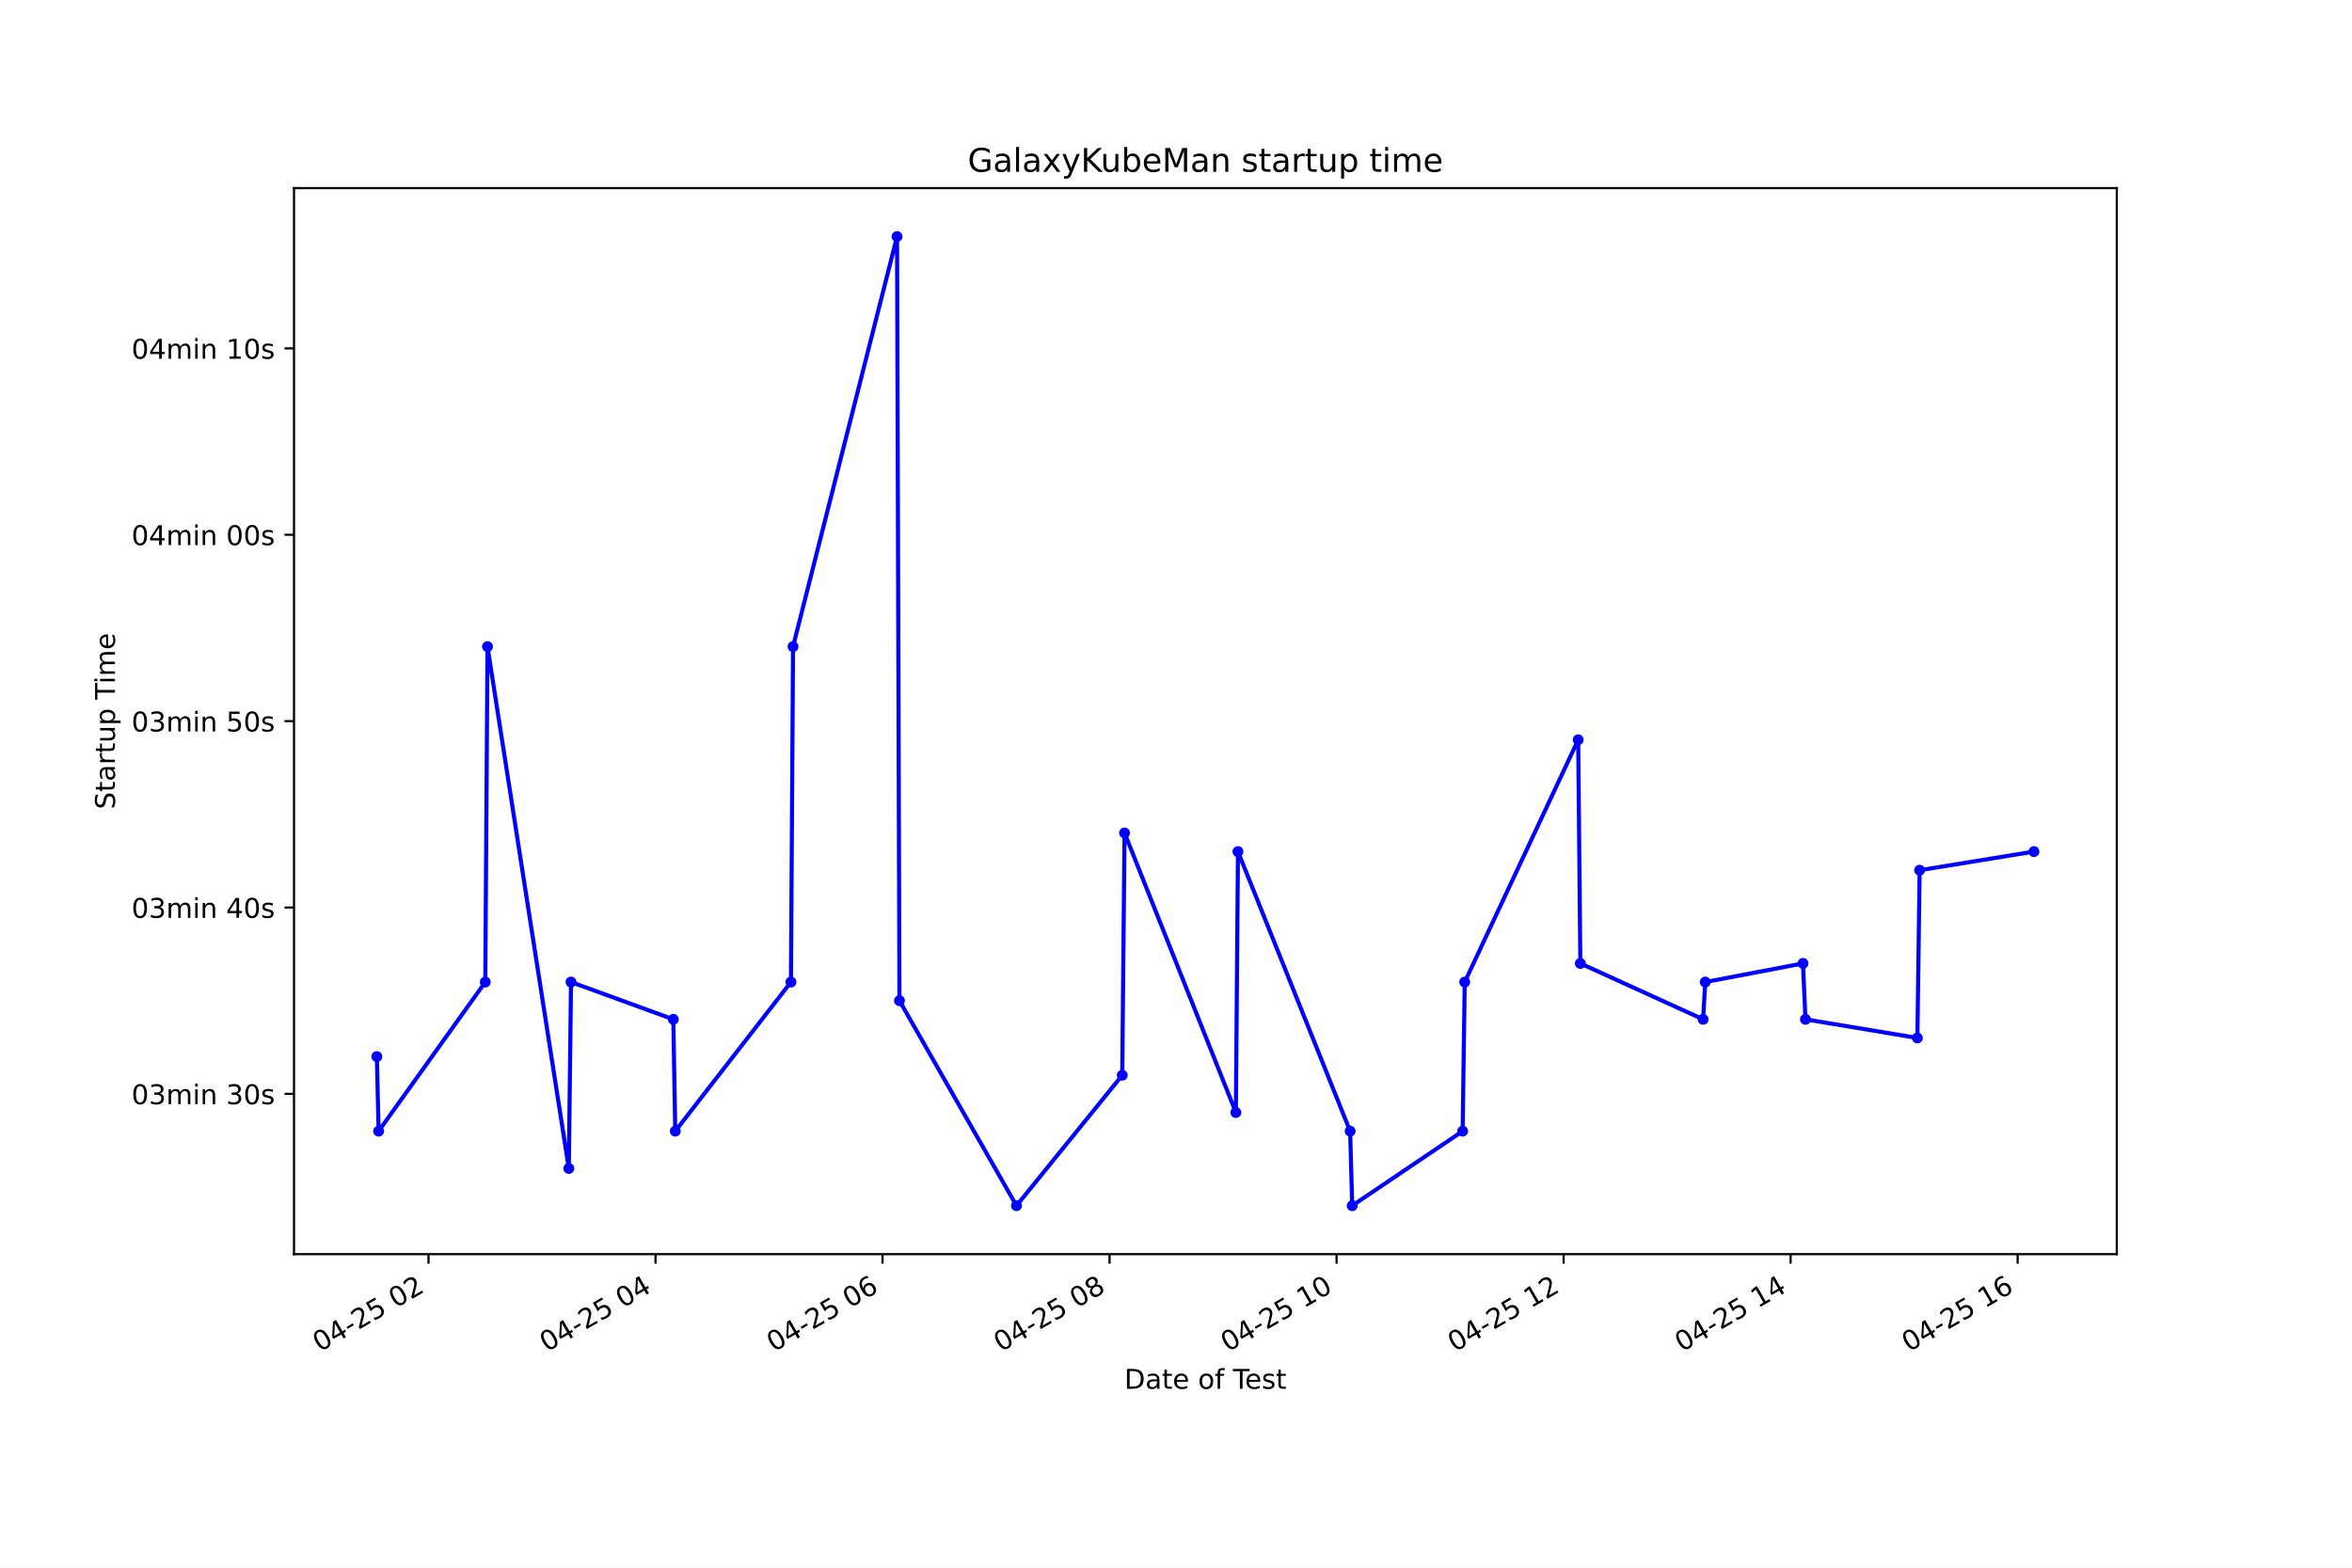
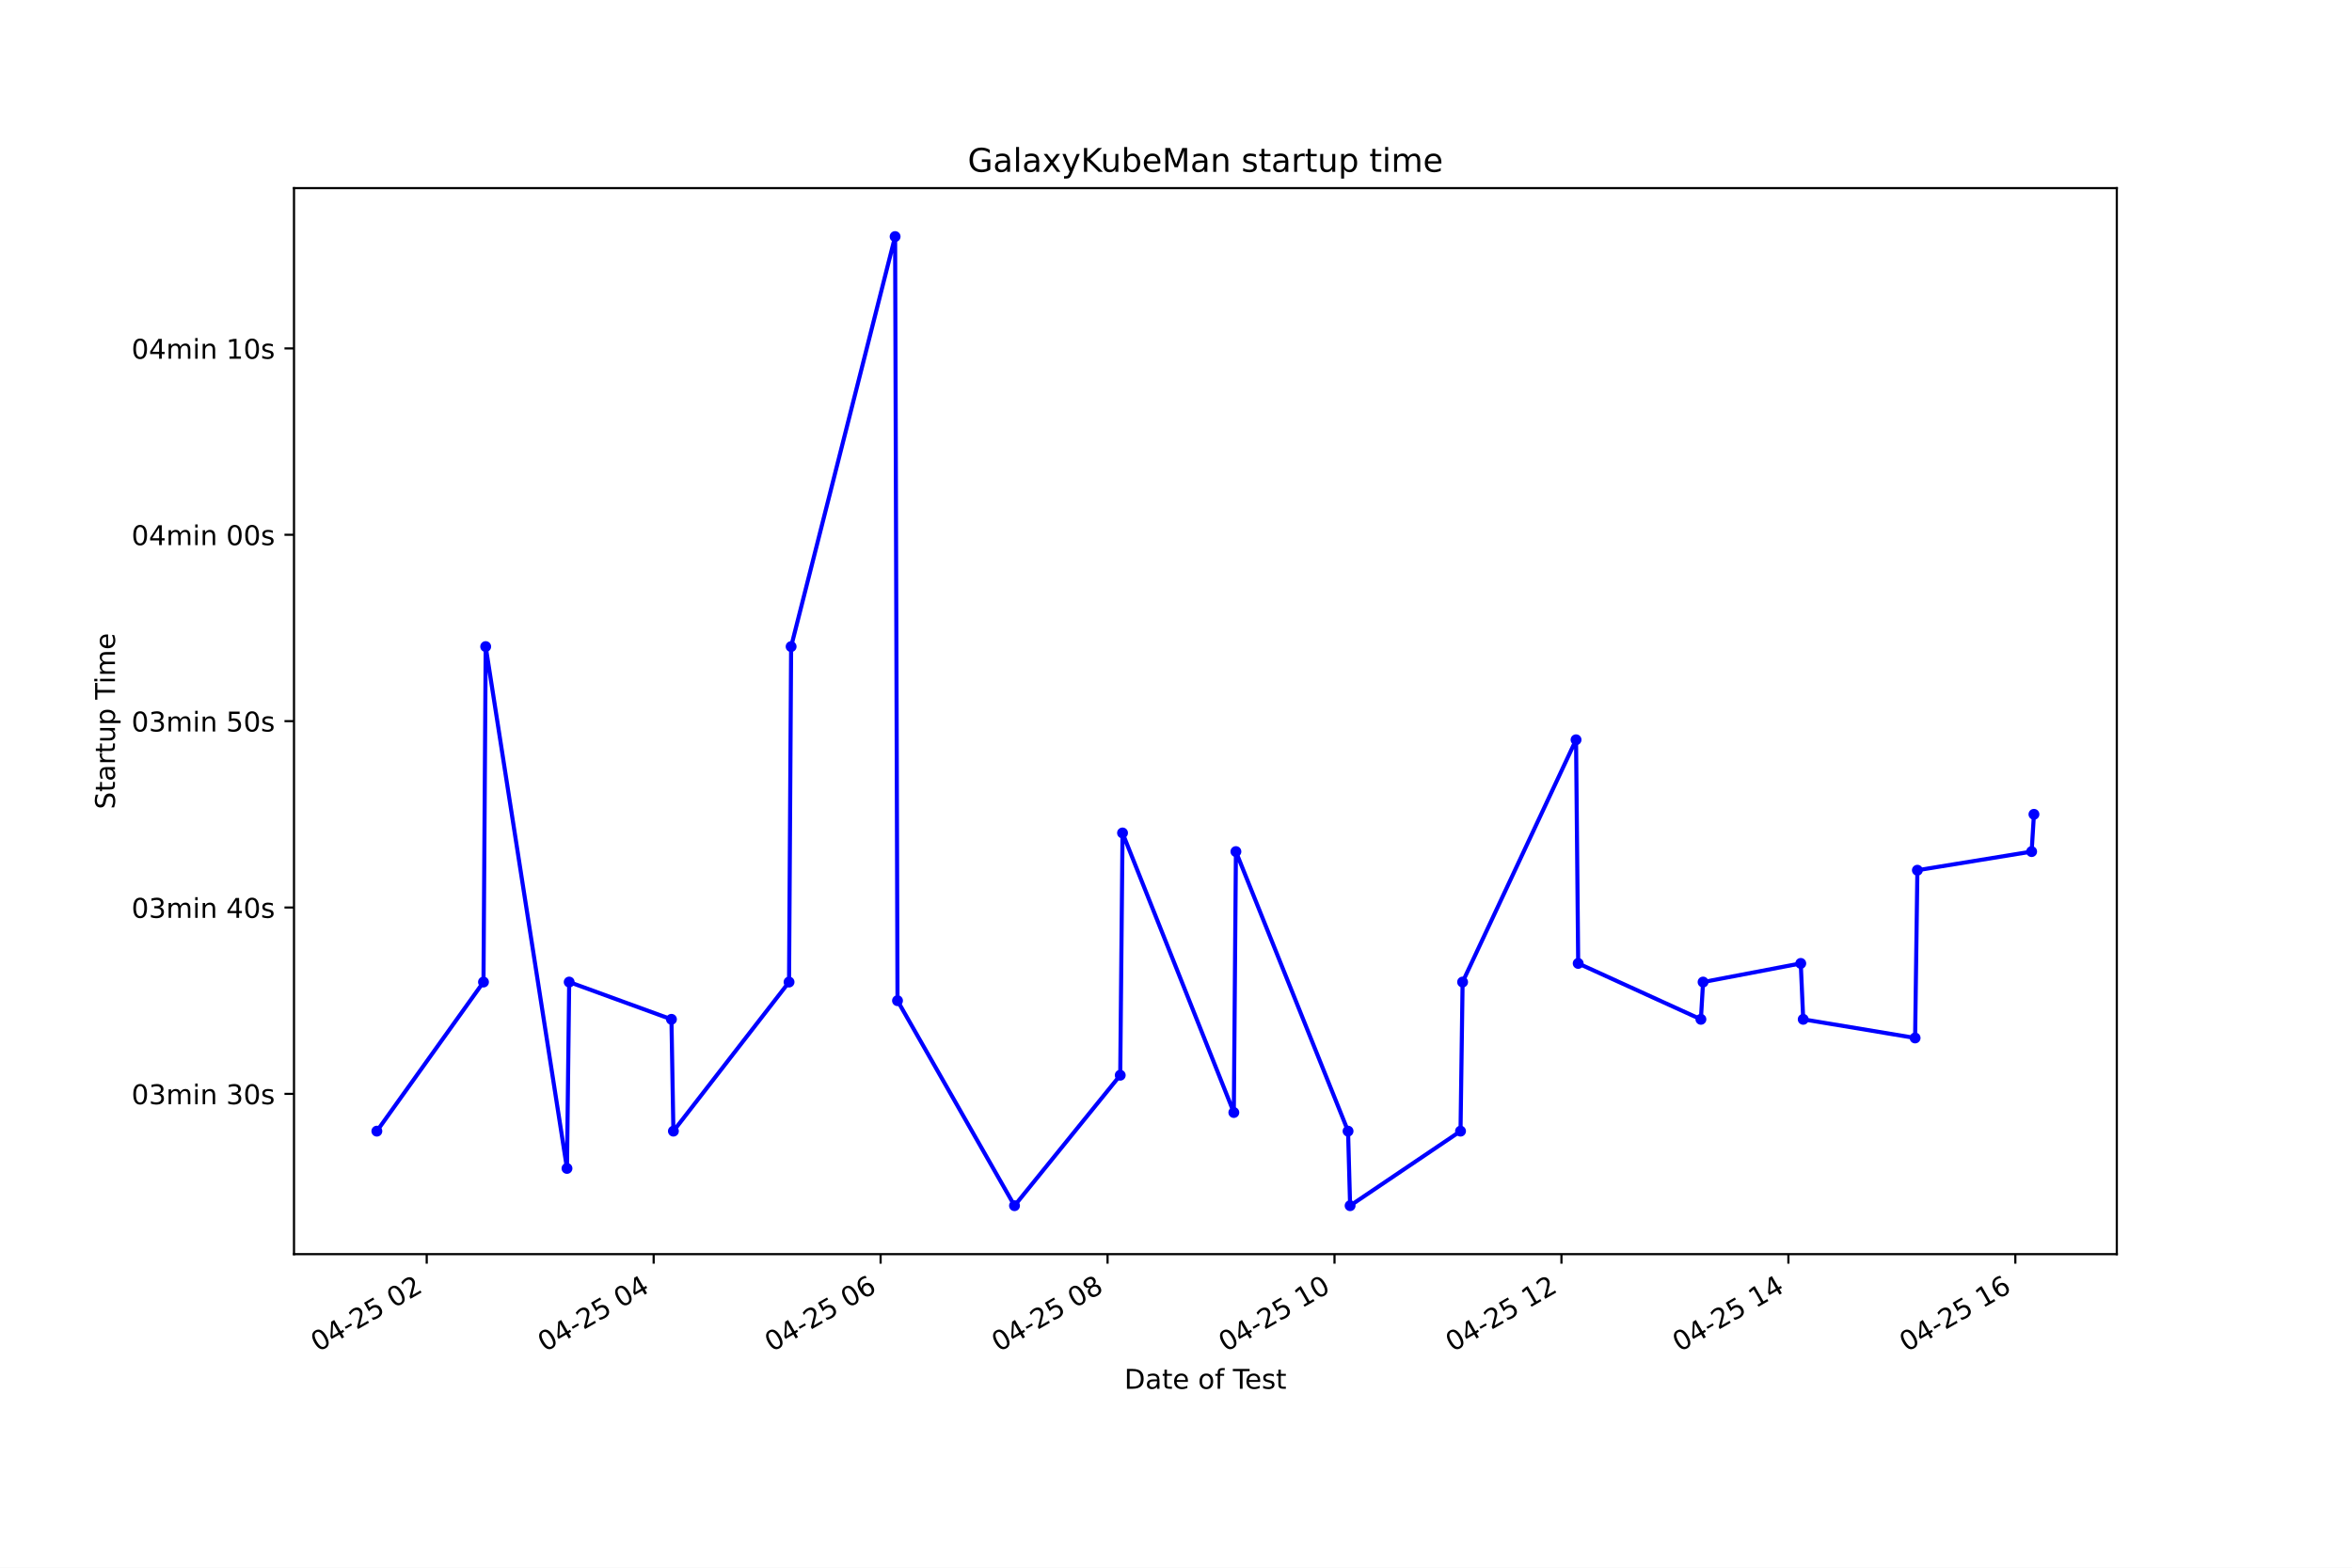
<svg xmlns="http://www.w3.org/2000/svg" xmlns:xlink="http://www.w3.org/1999/xlink" height="576pt" version="1.1" viewBox="0 0 864 576" width="864pt">
  <defs>
    <style type="text/css">*{stroke-linecap:butt;stroke-linejoin:round;}</style>
  </defs>
  <g id="figure_1">
    <g id="patch_1">
      <path d="M 0 576  L 864 576  L 864 0  L 0 0  z " style="fill:#ffffff;" />
    </g>
    <g id="axes_1">
      <g id="patch_2">
        <path d="M 108 460.8  L 777.6 460.8  L 777.6 69.12  L 108 69.12  z " style="fill:#ffffff;" />
      </g>
      <g id="matplotlib.axis_1">
        <g id="xtick_1">
          <g id="line2d_1">
            <defs>
-               <path d="M 0 0  L 0 3.5  " id="m9b2ffa0197" style="stroke:#000000;stroke-width:0.8;" />
+               <path d="M 0 0  L 0 3.5  " id="m0120554b69" style="stroke:#000000;stroke-width:0.8;" />
            </defs>
            <g>
-               <use style="stroke:#000000;stroke-width:0.8;" x="157.409" xlink:href="#m9b2ffa0197" y="460.8" />
+               <use style="stroke:#000000;stroke-width:0.8;" x="156.754" xlink:href="#m0120554b69" y="460.8" />
            </g>
          </g>
          <g id="text_1">
-             <g transform="translate(117.4316 496.8609)rotate(-30)scale(0.1 -0.1)">
+             <g transform="translate(116.7771 496.8609)rotate(-30)scale(0.1 -0.1)">
              <defs>
                <path d="M 2034 4250  Q 1547 4250 1301 3770  Q 1056 3291 1056 2328  Q 1056 1369 1301 889  Q 1547 409 2034 409  Q 2525 409 2770 889  Q 3016 1369 3016 2328  Q 3016 3291 2770 3770  Q 2525 4250 2034 4250  z M 2034 4750  Q 2819 4750 3233 4129  Q 3647 3509 3647 2328  Q 3647 1150 3233 529  Q 2819 -91 2034 -91  Q 1250 -91 836 529  Q 422 1150 422 2328  Q 422 3509 836 4129  Q 1250 4750 2034 4750  z " id="DejaVuSans-30" transform="scale(0.015625)" />
                <path d="M 2419 4116  L 825 1625  L 2419 1625  L 2419 4116  z M 2253 4666  L 3047 4666  L 3047 1625  L 3713 1625  L 3713 1100  L 3047 1100  L 3047 0  L 2419 0  L 2419 1100  L 313 1100  L 313 1709  L 2253 4666  z " id="DejaVuSans-34" transform="scale(0.015625)" />
                <path d="M 313 2009  L 1997 2009  L 1997 1497  L 313 1497  L 313 2009  z " id="DejaVuSans-2d" transform="scale(0.015625)" />
                <path d="M 1228 531  L 3431 531  L 3431 0  L 469 0  L 469 531  Q 828 903 1448 1529  Q 2069 2156 2228 2338  Q 2531 2678 2651 2914  Q 2772 3150 2772 3378  Q 2772 3750 2511 3984  Q 2250 4219 1831 4219  Q 1534 4219 1204 4116  Q 875 4013 500 3803  L 500 4441  Q 881 4594 1212 4672  Q 1544 4750 1819 4750  Q 2544 4750 2975 4387  Q 3406 4025 3406 3419  Q 3406 3131 3298 2873  Q 3191 2616 2906 2266  Q 2828 2175 2409 1742  Q 1991 1309 1228 531  z " id="DejaVuSans-32" transform="scale(0.015625)" />
                <path d="M 691 4666  L 3169 4666  L 3169 4134  L 1269 4134  L 1269 2991  Q 1406 3038 1543 3061  Q 1681 3084 1819 3084  Q 2600 3084 3056 2656  Q 3513 2228 3513 1497  Q 3513 744 3044 326  Q 2575 -91 1722 -91  Q 1428 -91 1123 -41  Q 819 9 494 109  L 494 744  Q 775 591 1075 516  Q 1375 441 1709 441  Q 2250 441 2565 725  Q 2881 1009 2881 1497  Q 2881 1984 2565 2268  Q 2250 2553 1709 2553  Q 1456 2553 1204 2497  Q 953 2441 691 2322  L 691 4666  z " id="DejaVuSans-35" transform="scale(0.015625)" />
                <path id="DejaVuSans-20" transform="scale(0.015625)" />
              </defs>
              <use xlink:href="#DejaVuSans-30" />
              <use x="63.623" xlink:href="#DejaVuSans-34" />
              <use x="127.246" xlink:href="#DejaVuSans-2d" />
              <use x="163.33" xlink:href="#DejaVuSans-32" />
              <use x="226.953" xlink:href="#DejaVuSans-35" />
              <use x="290.576" xlink:href="#DejaVuSans-20" />
              <use x="322.363" xlink:href="#DejaVuSans-30" />
              <use x="385.986" xlink:href="#DejaVuSans-32" />
            </g>
          </g>
        </g>
        <g id="xtick_2">
          <g id="line2d_2">
            <g>
-               <use style="stroke:#000000;stroke-width:0.8;" x="240.804" xlink:href="#m9b2ffa0197" y="460.8" />
+               <use style="stroke:#000000;stroke-width:0.8;" x="240.122" xlink:href="#m0120554b69" y="460.8" />
            </g>
          </g>
          <g id="text_2">
-             <g transform="translate(200.8269 496.8609)rotate(-30)scale(0.1 -0.1)">
+             <g transform="translate(200.1453 496.8609)rotate(-30)scale(0.1 -0.1)">
              <use xlink:href="#DejaVuSans-30" />
              <use x="63.623" xlink:href="#DejaVuSans-34" />
              <use x="127.246" xlink:href="#DejaVuSans-2d" />
              <use x="163.33" xlink:href="#DejaVuSans-32" />
              <use x="226.953" xlink:href="#DejaVuSans-35" />
              <use x="290.576" xlink:href="#DejaVuSans-20" />
              <use x="322.363" xlink:href="#DejaVuSans-30" />
              <use x="385.986" xlink:href="#DejaVuSans-34" />
            </g>
          </g>
        </g>
        <g id="xtick_3">
          <g id="line2d_3">
            <g>
-               <use style="stroke:#000000;stroke-width:0.8;" x="324.199" xlink:href="#m9b2ffa0197" y="460.8" />
+               <use style="stroke:#000000;stroke-width:0.8;" x="323.491" xlink:href="#m0120554b69" y="460.8" />
            </g>
          </g>
          <g id="text_3">
-             <g transform="translate(284.2221 496.8609)rotate(-30)scale(0.1 -0.1)">
+             <g transform="translate(283.5136 496.8609)rotate(-30)scale(0.1 -0.1)">
              <defs>
                <path d="M 2113 2584  Q 1688 2584 1439 2293  Q 1191 2003 1191 1497  Q 1191 994 1439 701  Q 1688 409 2113 409  Q 2538 409 2786 701  Q 3034 994 3034 1497  Q 3034 2003 2786 2293  Q 2538 2584 2113 2584  z M 3366 4563  L 3366 3988  Q 3128 4100 2886 4159  Q 2644 4219 2406 4219  Q 1781 4219 1451 3797  Q 1122 3375 1075 2522  Q 1259 2794 1537 2939  Q 1816 3084 2150 3084  Q 2853 3084 3261 2657  Q 3669 2231 3669 1497  Q 3669 778 3244 343  Q 2819 -91 2113 -91  Q 1303 -91 875 529  Q 447 1150 447 2328  Q 447 3434 972 4092  Q 1497 4750 2381 4750  Q 2619 4750 2861 4703  Q 3103 4656 3366 4563  z " id="DejaVuSans-36" transform="scale(0.015625)" />
              </defs>
              <use xlink:href="#DejaVuSans-30" />
              <use x="63.623" xlink:href="#DejaVuSans-34" />
              <use x="127.246" xlink:href="#DejaVuSans-2d" />
              <use x="163.33" xlink:href="#DejaVuSans-32" />
              <use x="226.953" xlink:href="#DejaVuSans-35" />
              <use x="290.576" xlink:href="#DejaVuSans-20" />
              <use x="322.363" xlink:href="#DejaVuSans-30" />
              <use x="385.986" xlink:href="#DejaVuSans-36" />
            </g>
          </g>
        </g>
        <g id="xtick_4">
          <g id="line2d_4">
            <g>
-               <use style="stroke:#000000;stroke-width:0.8;" x="407.594" xlink:href="#m9b2ffa0197" y="460.8" />
+               <use style="stroke:#000000;stroke-width:0.8;" x="406.859" xlink:href="#m0120554b69" y="460.8" />
            </g>
          </g>
          <g id="text_4">
-             <g transform="translate(367.6173 496.8609)rotate(-30)scale(0.1 -0.1)">
+             <g transform="translate(366.8819 496.8609)rotate(-30)scale(0.1 -0.1)">
              <defs>
                <path d="M 2034 2216  Q 1584 2216 1326 1975  Q 1069 1734 1069 1313  Q 1069 891 1326 650  Q 1584 409 2034 409  Q 2484 409 2743 651  Q 3003 894 3003 1313  Q 3003 1734 2745 1975  Q 2488 2216 2034 2216  z M 1403 2484  Q 997 2584 770 2862  Q 544 3141 544 3541  Q 544 4100 942 4425  Q 1341 4750 2034 4750  Q 2731 4750 3128 4425  Q 3525 4100 3525 3541  Q 3525 3141 3298 2862  Q 3072 2584 2669 2484  Q 3125 2378 3379 2068  Q 3634 1759 3634 1313  Q 3634 634 3220 271  Q 2806 -91 2034 -91  Q 1263 -91 848 271  Q 434 634 434 1313  Q 434 1759 690 2068  Q 947 2378 1403 2484  z M 1172 3481  Q 1172 3119 1398 2916  Q 1625 2713 2034 2713  Q 2441 2713 2670 2916  Q 2900 3119 2900 3481  Q 2900 3844 2670 4047  Q 2441 4250 2034 4250  Q 1625 4250 1398 4047  Q 1172 3844 1172 3481  z " id="DejaVuSans-38" transform="scale(0.015625)" />
              </defs>
              <use xlink:href="#DejaVuSans-30" />
              <use x="63.623" xlink:href="#DejaVuSans-34" />
              <use x="127.246" xlink:href="#DejaVuSans-2d" />
              <use x="163.33" xlink:href="#DejaVuSans-32" />
              <use x="226.953" xlink:href="#DejaVuSans-35" />
              <use x="290.576" xlink:href="#DejaVuSans-20" />
              <use x="322.363" xlink:href="#DejaVuSans-30" />
              <use x="385.986" xlink:href="#DejaVuSans-38" />
            </g>
          </g>
        </g>
        <g id="xtick_5">
          <g id="line2d_5">
            <g>
-               <use style="stroke:#000000;stroke-width:0.8;" x="490.99" xlink:href="#m9b2ffa0197" y="460.8" />
+               <use style="stroke:#000000;stroke-width:0.8;" x="490.227" xlink:href="#m0120554b69" y="460.8" />
            </g>
          </g>
          <g id="text_5">
-             <g transform="translate(451.0125 496.8609)rotate(-30)scale(0.1 -0.1)">
+             <g transform="translate(450.2501 496.8609)rotate(-30)scale(0.1 -0.1)">
              <defs>
                <path d="M 794 531  L 1825 531  L 1825 4091  L 703 3866  L 703 4441  L 1819 4666  L 2450 4666  L 2450 531  L 3481 531  L 3481 0  L 794 0  L 794 531  z " id="DejaVuSans-31" transform="scale(0.015625)" />
              </defs>
              <use xlink:href="#DejaVuSans-30" />
              <use x="63.623" xlink:href="#DejaVuSans-34" />
              <use x="127.246" xlink:href="#DejaVuSans-2d" />
              <use x="163.33" xlink:href="#DejaVuSans-32" />
              <use x="226.953" xlink:href="#DejaVuSans-35" />
              <use x="290.576" xlink:href="#DejaVuSans-20" />
              <use x="322.363" xlink:href="#DejaVuSans-31" />
              <use x="385.986" xlink:href="#DejaVuSans-30" />
            </g>
          </g>
        </g>
        <g id="xtick_6">
          <g id="line2d_6">
            <g>
-               <use style="stroke:#000000;stroke-width:0.8;" x="574.385" xlink:href="#m9b2ffa0197" y="460.8" />
+               <use style="stroke:#000000;stroke-width:0.8;" x="573.596" xlink:href="#m0120554b69" y="460.8" />
            </g>
          </g>
          <g id="text_6">
-             <g transform="translate(534.4078 496.8609)rotate(-30)scale(0.1 -0.1)">
+             <g transform="translate(533.6184 496.8609)rotate(-30)scale(0.1 -0.1)">
              <use xlink:href="#DejaVuSans-30" />
              <use x="63.623" xlink:href="#DejaVuSans-34" />
              <use x="127.246" xlink:href="#DejaVuSans-2d" />
              <use x="163.33" xlink:href="#DejaVuSans-32" />
              <use x="226.953" xlink:href="#DejaVuSans-35" />
              <use x="290.576" xlink:href="#DejaVuSans-20" />
              <use x="322.363" xlink:href="#DejaVuSans-31" />
              <use x="385.986" xlink:href="#DejaVuSans-32" />
            </g>
          </g>
        </g>
        <g id="xtick_7">
          <g id="line2d_7">
            <g>
-               <use style="stroke:#000000;stroke-width:0.8;" x="657.78" xlink:href="#m9b2ffa0197" y="460.8" />
+               <use style="stroke:#000000;stroke-width:0.8;" x="656.964" xlink:href="#m0120554b69" y="460.8" />
            </g>
          </g>
          <g id="text_7">
-             <g transform="translate(617.803 496.8609)rotate(-30)scale(0.1 -0.1)">
+             <g transform="translate(616.9866 496.8609)rotate(-30)scale(0.1 -0.1)">
              <use xlink:href="#DejaVuSans-30" />
              <use x="63.623" xlink:href="#DejaVuSans-34" />
              <use x="127.246" xlink:href="#DejaVuSans-2d" />
              <use x="163.33" xlink:href="#DejaVuSans-32" />
              <use x="226.953" xlink:href="#DejaVuSans-35" />
              <use x="290.576" xlink:href="#DejaVuSans-20" />
              <use x="322.363" xlink:href="#DejaVuSans-31" />
              <use x="385.986" xlink:href="#DejaVuSans-34" />
            </g>
          </g>
        </g>
        <g id="xtick_8">
          <g id="line2d_8">
            <g>
-               <use style="stroke:#000000;stroke-width:0.8;" x="741.175" xlink:href="#m9b2ffa0197" y="460.8" />
+               <use style="stroke:#000000;stroke-width:0.8;" x="740.332" xlink:href="#m0120554b69" y="460.8" />
            </g>
          </g>
          <g id="text_8">
-             <g transform="translate(701.1982 496.8609)rotate(-30)scale(0.1 -0.1)">
+             <g transform="translate(700.3549 496.8609)rotate(-30)scale(0.1 -0.1)">
              <use xlink:href="#DejaVuSans-30" />
              <use x="63.623" xlink:href="#DejaVuSans-34" />
              <use x="127.246" xlink:href="#DejaVuSans-2d" />
              <use x="163.33" xlink:href="#DejaVuSans-32" />
              <use x="226.953" xlink:href="#DejaVuSans-35" />
              <use x="290.576" xlink:href="#DejaVuSans-20" />
              <use x="322.363" xlink:href="#DejaVuSans-31" />
              <use x="385.986" xlink:href="#DejaVuSans-36" />
            </g>
          </g>
        </g>
        <g id="text_9">
          <g transform="translate(413.0063 510.2604)scale(0.1 -0.1)">
            <defs>
              <path d="M 1259 4147  L 1259 519  L 2022 519  Q 2988 519 3436 956  Q 3884 1394 3884 2338  Q 3884 3275 3436 3711  Q 2988 4147 2022 4147  L 1259 4147  z M 628 4666  L 1925 4666  Q 3281 4666 3915 4102  Q 4550 3538 4550 2338  Q 4550 1131 3912 565  Q 3275 0 1925 0  L 628 0  L 628 4666  z " id="DejaVuSans-44" transform="scale(0.015625)" />
              <path d="M 2194 1759  Q 1497 1759 1228 1600  Q 959 1441 959 1056  Q 959 750 1161 570  Q 1363 391 1709 391  Q 2188 391 2477 730  Q 2766 1069 2766 1631  L 2766 1759  L 2194 1759  z M 3341 1997  L 3341 0  L 2766 0  L 2766 531  Q 2569 213 2275 61  Q 1981 -91 1556 -91  Q 1019 -91 701 211  Q 384 513 384 1019  Q 384 1609 779 1909  Q 1175 2209 1959 2209  L 2766 2209  L 2766 2266  Q 2766 2663 2505 2880  Q 2244 3097 1772 3097  Q 1472 3097 1187 3025  Q 903 2953 641 2809  L 641 3341  Q 956 3463 1253 3523  Q 1550 3584 1831 3584  Q 2591 3584 2966 3190  Q 3341 2797 3341 1997  z " id="DejaVuSans-61" transform="scale(0.015625)" />
              <path d="M 1172 4494  L 1172 3500  L 2356 3500  L 2356 3053  L 1172 3053  L 1172 1153  Q 1172 725 1289 603  Q 1406 481 1766 481  L 2356 481  L 2356 0  L 1766 0  Q 1100 0 847 248  Q 594 497 594 1153  L 594 3053  L 172 3053  L 172 3500  L 594 3500  L 594 4494  L 1172 4494  z " id="DejaVuSans-74" transform="scale(0.015625)" />
              <path d="M 3597 1894  L 3597 1613  L 953 1613  Q 991 1019 1311 708  Q 1631 397 2203 397  Q 2534 397 2845 478  Q 3156 559 3463 722  L 3463 178  Q 3153 47 2828 -22  Q 2503 -91 2169 -91  Q 1331 -91 842 396  Q 353 884 353 1716  Q 353 2575 817 3079  Q 1281 3584 2069 3584  Q 2775 3584 3186 3129  Q 3597 2675 3597 1894  z M 3022 2063  Q 3016 2534 2758 2815  Q 2500 3097 2075 3097  Q 1594 3097 1305 2825  Q 1016 2553 972 2059  L 3022 2063  z " id="DejaVuSans-65" transform="scale(0.015625)" />
              <path d="M 1959 3097  Q 1497 3097 1228 2736  Q 959 2375 959 1747  Q 959 1119 1226 758  Q 1494 397 1959 397  Q 2419 397 2687 759  Q 2956 1122 2956 1747  Q 2956 2369 2687 2733  Q 2419 3097 1959 3097  z M 1959 3584  Q 2709 3584 3137 3096  Q 3566 2609 3566 1747  Q 3566 888 3137 398  Q 2709 -91 1959 -91  Q 1206 -91 779 398  Q 353 888 353 1747  Q 353 2609 779 3096  Q 1206 3584 1959 3584  z " id="DejaVuSans-6f" transform="scale(0.015625)" />
              <path d="M 2375 4863  L 2375 4384  L 1825 4384  Q 1516 4384 1395 4259  Q 1275 4134 1275 3809  L 1275 3500  L 2222 3500  L 2222 3053  L 1275 3053  L 1275 0  L 697 0  L 697 3053  L 147 3053  L 147 3500  L 697 3500  L 697 3744  Q 697 4328 969 4595  Q 1241 4863 1831 4863  L 2375 4863  z " id="DejaVuSans-66" transform="scale(0.015625)" />
              <path d="M -19 4666  L 3928 4666  L 3928 4134  L 2272 4134  L 2272 0  L 1638 0  L 1638 4134  L -19 4134  L -19 4666  z " id="DejaVuSans-54" transform="scale(0.015625)" />
              <path d="M 2834 3397  L 2834 2853  Q 2591 2978 2328 3040  Q 2066 3103 1784 3103  Q 1356 3103 1142 2972  Q 928 2841 928 2578  Q 928 2378 1081 2264  Q 1234 2150 1697 2047  L 1894 2003  Q 2506 1872 2764 1633  Q 3022 1394 3022 966  Q 3022 478 2636 193  Q 2250 -91 1575 -91  Q 1294 -91 989 -36  Q 684 19 347 128  L 347 722  Q 666 556 975 473  Q 1284 391 1588 391  Q 1994 391 2212 530  Q 2431 669 2431 922  Q 2431 1156 2273 1281  Q 2116 1406 1581 1522  L 1381 1569  Q 847 1681 609 1914  Q 372 2147 372 2553  Q 372 3047 722 3315  Q 1072 3584 1716 3584  Q 2034 3584 2315 3537  Q 2597 3491 2834 3397  z " id="DejaVuSans-73" transform="scale(0.015625)" />
            </defs>
            <use xlink:href="#DejaVuSans-44" />
            <use x="77.002" xlink:href="#DejaVuSans-61" />
            <use x="138.281" xlink:href="#DejaVuSans-74" />
            <use x="177.49" xlink:href="#DejaVuSans-65" />
            <use x="239.014" xlink:href="#DejaVuSans-20" />
            <use x="270.801" xlink:href="#DejaVuSans-6f" />
            <use x="331.982" xlink:href="#DejaVuSans-66" />
            <use x="367.188" xlink:href="#DejaVuSans-20" />
            <use x="398.975" xlink:href="#DejaVuSans-54" />
            <use x="443.059" xlink:href="#DejaVuSans-65" />
            <use x="504.582" xlink:href="#DejaVuSans-73" />
            <use x="556.682" xlink:href="#DejaVuSans-74" />
          </g>
        </g>
      </g>
      <g id="matplotlib.axis_2">
        <g id="ytick_1">
          <g id="line2d_9">
            <defs>
-               <path d="M 0 0  L -3.5 0  " id="m0732be5147" style="stroke:#000000;stroke-width:0.8;" />
+               <path d="M 0 0  L -3.5 0  " id="m27c6f6a7b0" style="stroke:#000000;stroke-width:0.8;" />
            </defs>
            <g>
-               <use style="stroke:#000000;stroke-width:0.8;" x="108" xlink:href="#m0732be5147" y="401.911" />
+               <use style="stroke:#000000;stroke-width:0.8;" x="108" xlink:href="#m27c6f6a7b0" y="401.911" />
            </g>
          </g>
          <g id="text_10">
            <g transform="translate(48.30625 405.7103)scale(0.1 -0.1)">
              <defs>
                <path d="M 2597 2516  Q 3050 2419 3304 2112  Q 3559 1806 3559 1356  Q 3559 666 3084 287  Q 2609 -91 1734 -91  Q 1441 -91 1130 -33  Q 819 25 488 141  L 488 750  Q 750 597 1062 519  Q 1375 441 1716 441  Q 2309 441 2620 675  Q 2931 909 2931 1356  Q 2931 1769 2642 2001  Q 2353 2234 1838 2234  L 1294 2234  L 1294 2753  L 1863 2753  Q 2328 2753 2575 2939  Q 2822 3125 2822 3475  Q 2822 3834 2567 4026  Q 2313 4219 1838 4219  Q 1578 4219 1281 4162  Q 984 4106 628 3988  L 628 4550  Q 988 4650 1302 4700  Q 1616 4750 1894 4750  Q 2613 4750 3031 4423  Q 3450 4097 3450 3541  Q 3450 3153 3228 2886  Q 3006 2619 2597 2516  z " id="DejaVuSans-33" transform="scale(0.015625)" />
                <path d="M 3328 2828  Q 3544 3216 3844 3400  Q 4144 3584 4550 3584  Q 5097 3584 5394 3201  Q 5691 2819 5691 2113  L 5691 0  L 5113 0  L 5113 2094  Q 5113 2597 4934 2840  Q 4756 3084 4391 3084  Q 3944 3084 3684 2787  Q 3425 2491 3425 1978  L 3425 0  L 2847 0  L 2847 2094  Q 2847 2600 2669 2842  Q 2491 3084 2119 3084  Q 1678 3084 1418 2786  Q 1159 2488 1159 1978  L 1159 0  L 581 0  L 581 3500  L 1159 3500  L 1159 2956  Q 1356 3278 1631 3431  Q 1906 3584 2284 3584  Q 2666 3584 2933 3390  Q 3200 3197 3328 2828  z " id="DejaVuSans-6d" transform="scale(0.015625)" />
                <path d="M 603 3500  L 1178 3500  L 1178 0  L 603 0  L 603 3500  z M 603 4863  L 1178 4863  L 1178 4134  L 603 4134  L 603 4863  z " id="DejaVuSans-69" transform="scale(0.015625)" />
                <path d="M 3513 2113  L 3513 0  L 2938 0  L 2938 2094  Q 2938 2591 2744 2837  Q 2550 3084 2163 3084  Q 1697 3084 1428 2787  Q 1159 2491 1159 1978  L 1159 0  L 581 0  L 581 3500  L 1159 3500  L 1159 2956  Q 1366 3272 1645 3428  Q 1925 3584 2291 3584  Q 2894 3584 3203 3211  Q 3513 2838 3513 2113  z " id="DejaVuSans-6e" transform="scale(0.015625)" />
              </defs>
              <use xlink:href="#DejaVuSans-30" />
              <use x="63.623" xlink:href="#DejaVuSans-33" />
              <use x="127.246" xlink:href="#DejaVuSans-6d" />
              <use x="224.658" xlink:href="#DejaVuSans-69" />
              <use x="252.441" xlink:href="#DejaVuSans-6e" />
              <use x="315.82" xlink:href="#DejaVuSans-20" />
              <use x="347.607" xlink:href="#DejaVuSans-33" />
              <use x="411.23" xlink:href="#DejaVuSans-30" />
              <use x="474.854" xlink:href="#DejaVuSans-73" />
            </g>
          </g>
        </g>
        <g id="ytick_2">
          <g id="line2d_10">
            <g>
-               <use style="stroke:#000000;stroke-width:0.8;" x="108" xlink:href="#m0732be5147" y="333.436" />
+               <use style="stroke:#000000;stroke-width:0.8;" x="108" xlink:href="#m27c6f6a7b0" y="333.436" />
            </g>
          </g>
          <g id="text_11">
            <g transform="translate(48.30625 337.2347)scale(0.1 -0.1)">
              <use xlink:href="#DejaVuSans-30" />
              <use x="63.623" xlink:href="#DejaVuSans-33" />
              <use x="127.246" xlink:href="#DejaVuSans-6d" />
              <use x="224.658" xlink:href="#DejaVuSans-69" />
              <use x="252.441" xlink:href="#DejaVuSans-6e" />
              <use x="315.82" xlink:href="#DejaVuSans-20" />
              <use x="347.607" xlink:href="#DejaVuSans-34" />
              <use x="411.23" xlink:href="#DejaVuSans-30" />
              <use x="474.854" xlink:href="#DejaVuSans-73" />
            </g>
          </g>
        </g>
        <g id="ytick_3">
          <g id="line2d_11">
            <g>
-               <use style="stroke:#000000;stroke-width:0.8;" x="108" xlink:href="#m0732be5147" y="264.96" />
+               <use style="stroke:#000000;stroke-width:0.8;" x="108" xlink:href="#m27c6f6a7b0" y="264.96" />
            </g>
          </g>
          <g id="text_12">
            <g transform="translate(48.30625 268.7592)scale(0.1 -0.1)">
              <use xlink:href="#DejaVuSans-30" />
              <use x="63.623" xlink:href="#DejaVuSans-33" />
              <use x="127.246" xlink:href="#DejaVuSans-6d" />
              <use x="224.658" xlink:href="#DejaVuSans-69" />
              <use x="252.441" xlink:href="#DejaVuSans-6e" />
              <use x="315.82" xlink:href="#DejaVuSans-20" />
              <use x="347.607" xlink:href="#DejaVuSans-35" />
              <use x="411.23" xlink:href="#DejaVuSans-30" />
              <use x="474.854" xlink:href="#DejaVuSans-73" />
            </g>
          </g>
        </g>
        <g id="ytick_4">
          <g id="line2d_12">
            <g>
-               <use style="stroke:#000000;stroke-width:0.8;" x="108" xlink:href="#m0732be5147" y="196.484" />
+               <use style="stroke:#000000;stroke-width:0.8;" x="108" xlink:href="#m27c6f6a7b0" y="196.484" />
            </g>
          </g>
          <g id="text_13">
            <g transform="translate(48.30625 200.2837)scale(0.1 -0.1)">
              <use xlink:href="#DejaVuSans-30" />
              <use x="63.623" xlink:href="#DejaVuSans-34" />
              <use x="127.246" xlink:href="#DejaVuSans-6d" />
              <use x="224.658" xlink:href="#DejaVuSans-69" />
              <use x="252.441" xlink:href="#DejaVuSans-6e" />
              <use x="315.82" xlink:href="#DejaVuSans-20" />
              <use x="347.607" xlink:href="#DejaVuSans-30" />
              <use x="411.23" xlink:href="#DejaVuSans-30" />
              <use x="474.854" xlink:href="#DejaVuSans-73" />
            </g>
          </g>
        </g>
        <g id="ytick_5">
          <g id="line2d_13">
            <g>
-               <use style="stroke:#000000;stroke-width:0.8;" x="108" xlink:href="#m0732be5147" y="128.009" />
+               <use style="stroke:#000000;stroke-width:0.8;" x="108" xlink:href="#m27c6f6a7b0" y="128.009" />
            </g>
          </g>
          <g id="text_14">
            <g transform="translate(48.30625 131.8082)scale(0.1 -0.1)">
              <use xlink:href="#DejaVuSans-30" />
              <use x="63.623" xlink:href="#DejaVuSans-34" />
              <use x="127.246" xlink:href="#DejaVuSans-6d" />
              <use x="224.658" xlink:href="#DejaVuSans-69" />
              <use x="252.441" xlink:href="#DejaVuSans-6e" />
              <use x="315.82" xlink:href="#DejaVuSans-20" />
              <use x="347.607" xlink:href="#DejaVuSans-31" />
              <use x="411.23" xlink:href="#DejaVuSans-30" />
              <use x="474.854" xlink:href="#DejaVuSans-73" />
            </g>
          </g>
        </g>
        <g id="text_15">
          <g transform="translate(42.22656 297.3397)rotate(-90)scale(0.1 -0.1)">
            <defs>
              <path d="M 3425 4513  L 3425 3897  Q 3066 4069 2747 4153  Q 2428 4238 2131 4238  Q 1616 4238 1336 4038  Q 1056 3838 1056 3469  Q 1056 3159 1242 3001  Q 1428 2844 1947 2747  L 2328 2669  Q 3034 2534 3370 2195  Q 3706 1856 3706 1288  Q 3706 609 3251 259  Q 2797 -91 1919 -91  Q 1588 -91 1214 -16  Q 841 59 441 206  L 441 856  Q 825 641 1194 531  Q 1563 422 1919 422  Q 2459 422 2753 634  Q 3047 847 3047 1241  Q 3047 1584 2836 1778  Q 2625 1972 2144 2069  L 1759 2144  Q 1053 2284 737 2584  Q 422 2884 422 3419  Q 422 4038 858 4394  Q 1294 4750 2059 4750  Q 2388 4750 2728 4690  Q 3069 4631 3425 4513  z " id="DejaVuSans-53" transform="scale(0.015625)" />
              <path d="M 2631 2963  Q 2534 3019 2420 3045  Q 2306 3072 2169 3072  Q 1681 3072 1420 2755  Q 1159 2438 1159 1844  L 1159 0  L 581 0  L 581 3500  L 1159 3500  L 1159 2956  Q 1341 3275 1631 3429  Q 1922 3584 2338 3584  Q 2397 3584 2469 3576  Q 2541 3569 2628 3553  L 2631 2963  z " id="DejaVuSans-72" transform="scale(0.015625)" />
              <path d="M 544 1381  L 544 3500  L 1119 3500  L 1119 1403  Q 1119 906 1312 657  Q 1506 409 1894 409  Q 2359 409 2629 706  Q 2900 1003 2900 1516  L 2900 3500  L 3475 3500  L 3475 0  L 2900 0  L 2900 538  Q 2691 219 2414 64  Q 2138 -91 1772 -91  Q 1169 -91 856 284  Q 544 659 544 1381  z M 1991 3584  L 1991 3584  z " id="DejaVuSans-75" transform="scale(0.015625)" />
              <path d="M 1159 525  L 1159 -1331  L 581 -1331  L 581 3500  L 1159 3500  L 1159 2969  Q 1341 3281 1617 3432  Q 1894 3584 2278 3584  Q 2916 3584 3314 3078  Q 3713 2572 3713 1747  Q 3713 922 3314 415  Q 2916 -91 2278 -91  Q 1894 -91 1617 61  Q 1341 213 1159 525  z M 3116 1747  Q 3116 2381 2855 2742  Q 2594 3103 2138 3103  Q 1681 3103 1420 2742  Q 1159 2381 1159 1747  Q 1159 1113 1420 752  Q 1681 391 2138 391  Q 2594 391 2855 752  Q 3116 1113 3116 1747  z " id="DejaVuSans-70" transform="scale(0.015625)" />
            </defs>
            <use xlink:href="#DejaVuSans-53" />
            <use x="63.477" xlink:href="#DejaVuSans-74" />
            <use x="102.686" xlink:href="#DejaVuSans-61" />
            <use x="163.965" xlink:href="#DejaVuSans-72" />
            <use x="205.078" xlink:href="#DejaVuSans-74" />
            <use x="244.287" xlink:href="#DejaVuSans-75" />
            <use x="307.666" xlink:href="#DejaVuSans-70" />
            <use x="371.143" xlink:href="#DejaVuSans-20" />
            <use x="402.93" xlink:href="#DejaVuSans-54" />
            <use x="460.889" xlink:href="#DejaVuSans-69" />
            <use x="488.672" xlink:href="#DejaVuSans-6d" />
            <use x="586.084" xlink:href="#DejaVuSans-65" />
          </g>
        </g>
      </g>
      <g id="line2d_14">
-         <path clip-path="url(#p6e7f105e4f)" d="M 747.164 312.893  L 705.176 319.74  L 704.343 381.368  L 663.224 374.521  L 662.321 353.978  L 626.426 360.826  L 625.627 374.521  L 580.535 353.978  L 579.748 271.808  L 538.062 360.826  L 537.297 415.606  L 496.723 442.996  L 495.97 415.606  L 454.759 312.893  L 453.995 408.759  L 413.096 306.045  L 412.251 395.063  L 373.402 442.996  L 330.408 367.673  L 329.527 86.924  L 291.316 237.57  L 290.552 360.826  L 248.055 415.606  L 247.337 374.521  L 209.762 360.826  L 208.952 429.301  L 179.08 237.57  L 178.269 360.826  L 139.085 415.606  L 138.436 388.216  " style="fill:none;stroke:#0000ff;stroke-linecap:square;stroke-width:1.5;" />
+         <path clip-path="url(#p69012bea86)" d="M 747.164 299.198  L 746.318 312.893  L 704.345 319.74  L 703.511 381.368  L 662.406 374.521  L 661.503 353.978  L 625.62 360.826  L 624.821 374.521  L 579.744 353.978  L 578.957 271.808  L 537.284 360.826  L 536.52 415.606  L 495.959 442.996  L 495.206 415.606  L 454.008 312.893  L 453.244 408.759  L 412.359 306.045  L 411.514 395.063  L 372.678 442.996  L 329.697 367.673  L 328.817 86.924  L 290.618 237.57  L 289.854 360.826  L 247.371 415.606  L 246.653 374.521  L 209.091 360.826  L 208.28 429.301  L 178.418 237.57  L 177.608 360.826  L 138.436 415.606  " style="fill:none;stroke:#0000ff;stroke-linecap:square;stroke-width:1.5;" />
        <defs>
-           <path d="M 0 1.5  C 0.398 1.5 0.779 1.342 1.061 1.061  C 1.342 0.779 1.5 0.398 1.5 0  C 1.5 -0.398 1.342 -0.779 1.061 -1.061  C 0.779 -1.342 0.398 -1.5 0 -1.5  C -0.398 -1.5 -0.779 -1.342 -1.061 -1.061  C -1.342 -0.779 -1.5 -0.398 -1.5 0  C -1.5 0.398 -1.342 0.779 -1.061 1.061  C -0.779 1.342 -0.398 1.5 0 1.5  z " id="m891ccc9f3d" style="stroke:#0000ff;" />
+           <path d="M 0 1.5  C 0.398 1.5 0.779 1.342 1.061 1.061  C 1.342 0.779 1.5 0.398 1.5 0  C 1.5 -0.398 1.342 -0.779 1.061 -1.061  C 0.779 -1.342 0.398 -1.5 0 -1.5  C -0.398 -1.5 -0.779 -1.342 -1.061 -1.061  C -1.342 -0.779 -1.5 -0.398 -1.5 0  C -1.5 0.398 -1.342 0.779 -1.061 1.061  C -0.779 1.342 -0.398 1.5 0 1.5  z " id="me1569291f5" style="stroke:#0000ff;" />
        </defs>
-         <g clip-path="url(#p6e7f105e4f)">
-           <use style="fill:#0000ff;stroke:#0000ff;" x="747.164" xlink:href="#m891ccc9f3d" y="312.893" />
-           <use style="fill:#0000ff;stroke:#0000ff;" x="705.176" xlink:href="#m891ccc9f3d" y="319.74" />
-           <use style="fill:#0000ff;stroke:#0000ff;" x="704.343" xlink:href="#m891ccc9f3d" y="381.368" />
-           <use style="fill:#0000ff;stroke:#0000ff;" x="663.224" xlink:href="#m891ccc9f3d" y="374.521" />
-           <use style="fill:#0000ff;stroke:#0000ff;" x="662.321" xlink:href="#m891ccc9f3d" y="353.978" />
-           <use style="fill:#0000ff;stroke:#0000ff;" x="626.426" xlink:href="#m891ccc9f3d" y="360.826" />
-           <use style="fill:#0000ff;stroke:#0000ff;" x="625.627" xlink:href="#m891ccc9f3d" y="374.521" />
-           <use style="fill:#0000ff;stroke:#0000ff;" x="580.535" xlink:href="#m891ccc9f3d" y="353.978" />
-           <use style="fill:#0000ff;stroke:#0000ff;" x="579.748" xlink:href="#m891ccc9f3d" y="271.808" />
-           <use style="fill:#0000ff;stroke:#0000ff;" x="538.062" xlink:href="#m891ccc9f3d" y="360.826" />
-           <use style="fill:#0000ff;stroke:#0000ff;" x="537.297" xlink:href="#m891ccc9f3d" y="415.606" />
-           <use style="fill:#0000ff;stroke:#0000ff;" x="496.723" xlink:href="#m891ccc9f3d" y="442.996" />
-           <use style="fill:#0000ff;stroke:#0000ff;" x="495.97" xlink:href="#m891ccc9f3d" y="415.606" />
-           <use style="fill:#0000ff;stroke:#0000ff;" x="454.759" xlink:href="#m891ccc9f3d" y="312.893" />
-           <use style="fill:#0000ff;stroke:#0000ff;" x="453.995" xlink:href="#m891ccc9f3d" y="408.759" />
-           <use style="fill:#0000ff;stroke:#0000ff;" x="413.096" xlink:href="#m891ccc9f3d" y="306.045" />
-           <use style="fill:#0000ff;stroke:#0000ff;" x="412.251" xlink:href="#m891ccc9f3d" y="395.063" />
-           <use style="fill:#0000ff;stroke:#0000ff;" x="373.402" xlink:href="#m891ccc9f3d" y="442.996" />
-           <use style="fill:#0000ff;stroke:#0000ff;" x="330.408" xlink:href="#m891ccc9f3d" y="367.673" />
-           <use style="fill:#0000ff;stroke:#0000ff;" x="329.527" xlink:href="#m891ccc9f3d" y="86.924" />
-           <use style="fill:#0000ff;stroke:#0000ff;" x="291.316" xlink:href="#m891ccc9f3d" y="237.57" />
-           <use style="fill:#0000ff;stroke:#0000ff;" x="290.552" xlink:href="#m891ccc9f3d" y="360.826" />
-           <use style="fill:#0000ff;stroke:#0000ff;" x="248.055" xlink:href="#m891ccc9f3d" y="415.606" />
-           <use style="fill:#0000ff;stroke:#0000ff;" x="247.337" xlink:href="#m891ccc9f3d" y="374.521" />
-           <use style="fill:#0000ff;stroke:#0000ff;" x="209.762" xlink:href="#m891ccc9f3d" y="360.826" />
-           <use style="fill:#0000ff;stroke:#0000ff;" x="208.952" xlink:href="#m891ccc9f3d" y="429.301" />
-           <use style="fill:#0000ff;stroke:#0000ff;" x="179.08" xlink:href="#m891ccc9f3d" y="237.57" />
-           <use style="fill:#0000ff;stroke:#0000ff;" x="178.269" xlink:href="#m891ccc9f3d" y="360.826" />
-           <use style="fill:#0000ff;stroke:#0000ff;" x="139.085" xlink:href="#m891ccc9f3d" y="415.606" />
-           <use style="fill:#0000ff;stroke:#0000ff;" x="138.436" xlink:href="#m891ccc9f3d" y="388.216" />
+         <g clip-path="url(#p69012bea86)">
+           <use style="fill:#0000ff;stroke:#0000ff;" x="747.164" xlink:href="#me1569291f5" y="299.198" />
+           <use style="fill:#0000ff;stroke:#0000ff;" x="746.318" xlink:href="#me1569291f5" y="312.893" />
+           <use style="fill:#0000ff;stroke:#0000ff;" x="704.345" xlink:href="#me1569291f5" y="319.74" />
+           <use style="fill:#0000ff;stroke:#0000ff;" x="703.511" xlink:href="#me1569291f5" y="381.368" />
+           <use style="fill:#0000ff;stroke:#0000ff;" x="662.406" xlink:href="#me1569291f5" y="374.521" />
+           <use style="fill:#0000ff;stroke:#0000ff;" x="661.503" xlink:href="#me1569291f5" y="353.978" />
+           <use style="fill:#0000ff;stroke:#0000ff;" x="625.62" xlink:href="#me1569291f5" y="360.826" />
+           <use style="fill:#0000ff;stroke:#0000ff;" x="624.821" xlink:href="#me1569291f5" y="374.521" />
+           <use style="fill:#0000ff;stroke:#0000ff;" x="579.744" xlink:href="#me1569291f5" y="353.978" />
+           <use style="fill:#0000ff;stroke:#0000ff;" x="578.957" xlink:href="#me1569291f5" y="271.808" />
+           <use style="fill:#0000ff;stroke:#0000ff;" x="537.284" xlink:href="#me1569291f5" y="360.826" />
+           <use style="fill:#0000ff;stroke:#0000ff;" x="536.52" xlink:href="#me1569291f5" y="415.606" />
+           <use style="fill:#0000ff;stroke:#0000ff;" x="495.959" xlink:href="#me1569291f5" y="442.996" />
+           <use style="fill:#0000ff;stroke:#0000ff;" x="495.206" xlink:href="#me1569291f5" y="415.606" />
+           <use style="fill:#0000ff;stroke:#0000ff;" x="454.008" xlink:href="#me1569291f5" y="312.893" />
+           <use style="fill:#0000ff;stroke:#0000ff;" x="453.244" xlink:href="#me1569291f5" y="408.759" />
+           <use style="fill:#0000ff;stroke:#0000ff;" x="412.359" xlink:href="#me1569291f5" y="306.045" />
+           <use style="fill:#0000ff;stroke:#0000ff;" x="411.514" xlink:href="#me1569291f5" y="395.063" />
+           <use style="fill:#0000ff;stroke:#0000ff;" x="372.678" xlink:href="#me1569291f5" y="442.996" />
+           <use style="fill:#0000ff;stroke:#0000ff;" x="329.697" xlink:href="#me1569291f5" y="367.673" />
+           <use style="fill:#0000ff;stroke:#0000ff;" x="328.817" xlink:href="#me1569291f5" y="86.924" />
+           <use style="fill:#0000ff;stroke:#0000ff;" x="290.618" xlink:href="#me1569291f5" y="237.57" />
+           <use style="fill:#0000ff;stroke:#0000ff;" x="289.854" xlink:href="#me1569291f5" y="360.826" />
+           <use style="fill:#0000ff;stroke:#0000ff;" x="247.371" xlink:href="#me1569291f5" y="415.606" />
+           <use style="fill:#0000ff;stroke:#0000ff;" x="246.653" xlink:href="#me1569291f5" y="374.521" />
+           <use style="fill:#0000ff;stroke:#0000ff;" x="209.091" xlink:href="#me1569291f5" y="360.826" />
+           <use style="fill:#0000ff;stroke:#0000ff;" x="208.28" xlink:href="#me1569291f5" y="429.301" />
+           <use style="fill:#0000ff;stroke:#0000ff;" x="178.418" xlink:href="#me1569291f5" y="237.57" />
+           <use style="fill:#0000ff;stroke:#0000ff;" x="177.608" xlink:href="#me1569291f5" y="360.826" />
+           <use style="fill:#0000ff;stroke:#0000ff;" x="138.436" xlink:href="#me1569291f5" y="415.606" />
        </g>
      </g>
      <g id="patch_3">
        <path d="M 108 460.8  L 108 69.12  " style="fill:none;stroke:#000000;stroke-linecap:square;stroke-linejoin:miter;stroke-width:0.8;" />
      </g>
      <g id="patch_4">
        <path d="M 777.6 460.8  L 777.6 69.12  " style="fill:none;stroke:#000000;stroke-linecap:square;stroke-linejoin:miter;stroke-width:0.8;" />
      </g>
      <g id="patch_5">
        <path d="M 108 460.8  L 777.6 460.8  " style="fill:none;stroke:#000000;stroke-linecap:square;stroke-linejoin:miter;stroke-width:0.8;" />
      </g>
      <g id="patch_6">
        <path d="M 108 69.12  L 777.6 69.12  " style="fill:none;stroke:#000000;stroke-linecap:square;stroke-linejoin:miter;stroke-width:0.8;" />
      </g>
      <g id="text_16">
        <g transform="translate(355.4794 63.12)scale(0.12 -0.12)">
          <defs>
            <path d="M 3809 666  L 3809 1919  L 2778 1919  L 2778 2438  L 4434 2438  L 4434 434  Q 4069 175 3628 42  Q 3188 -91 2688 -91  Q 1594 -91 976 548  Q 359 1188 359 2328  Q 359 3472 976 4111  Q 1594 4750 2688 4750  Q 3144 4750 3555 4637  Q 3966 4525 4313 4306  L 4313 3634  Q 3963 3931 3569 4081  Q 3175 4231 2741 4231  Q 1884 4231 1454 3753  Q 1025 3275 1025 2328  Q 1025 1384 1454 906  Q 1884 428 2741 428  Q 3075 428 3337 486  Q 3600 544 3809 666  z " id="DejaVuSans-47" transform="scale(0.015625)" />
            <path d="M 603 4863  L 1178 4863  L 1178 0  L 603 0  L 603 4863  z " id="DejaVuSans-6c" transform="scale(0.015625)" />
            <path d="M 3513 3500  L 2247 1797  L 3578 0  L 2900 0  L 1881 1375  L 863 0  L 184 0  L 1544 1831  L 300 3500  L 978 3500  L 1906 2253  L 2834 3500  L 3513 3500  z " id="DejaVuSans-78" transform="scale(0.015625)" />
            <path d="M 2059 -325  Q 1816 -950 1584 -1140  Q 1353 -1331 966 -1331  L 506 -1331  L 506 -850  L 844 -850  Q 1081 -850 1212 -737  Q 1344 -625 1503 -206  L 1606 56  L 191 3500  L 800 3500  L 1894 763  L 2988 3500  L 3597 3500  L 2059 -325  z " id="DejaVuSans-79" transform="scale(0.015625)" />
            <path d="M 628 4666  L 1259 4666  L 1259 2694  L 3353 4666  L 4166 4666  L 1850 2491  L 4331 0  L 3500 0  L 1259 2247  L 1259 0  L 628 0  L 628 4666  z " id="DejaVuSans-4b" transform="scale(0.015625)" />
            <path d="M 3116 1747  Q 3116 2381 2855 2742  Q 2594 3103 2138 3103  Q 1681 3103 1420 2742  Q 1159 2381 1159 1747  Q 1159 1113 1420 752  Q 1681 391 2138 391  Q 2594 391 2855 752  Q 3116 1113 3116 1747  z M 1159 2969  Q 1341 3281 1617 3432  Q 1894 3584 2278 3584  Q 2916 3584 3314 3078  Q 3713 2572 3713 1747  Q 3713 922 3314 415  Q 2916 -91 2278 -91  Q 1894 -91 1617 61  Q 1341 213 1159 525  L 1159 0  L 581 0  L 581 4863  L 1159 4863  L 1159 2969  z " id="DejaVuSans-62" transform="scale(0.015625)" />
            <path d="M 628 4666  L 1569 4666  L 2759 1491  L 3956 4666  L 4897 4666  L 4897 0  L 4281 0  L 4281 4097  L 3078 897  L 2444 897  L 1241 4097  L 1241 0  L 628 0  L 628 4666  z " id="DejaVuSans-4d" transform="scale(0.015625)" />
          </defs>
          <use xlink:href="#DejaVuSans-47" />
          <use x="77.49" xlink:href="#DejaVuSans-61" />
          <use x="138.77" xlink:href="#DejaVuSans-6c" />
          <use x="166.553" xlink:href="#DejaVuSans-61" />
          <use x="227.832" xlink:href="#DejaVuSans-78" />
          <use x="287.012" xlink:href="#DejaVuSans-79" />
          <use x="346.191" xlink:href="#DejaVuSans-4b" />
          <use x="406.768" xlink:href="#DejaVuSans-75" />
          <use x="470.146" xlink:href="#DejaVuSans-62" />
          <use x="533.623" xlink:href="#DejaVuSans-65" />
          <use x="595.146" xlink:href="#DejaVuSans-4d" />
          <use x="681.426" xlink:href="#DejaVuSans-61" />
          <use x="742.705" xlink:href="#DejaVuSans-6e" />
          <use x="806.084" xlink:href="#DejaVuSans-20" />
          <use x="837.871" xlink:href="#DejaVuSans-73" />
          <use x="889.971" xlink:href="#DejaVuSans-74" />
          <use x="929.18" xlink:href="#DejaVuSans-61" />
          <use x="990.459" xlink:href="#DejaVuSans-72" />
          <use x="1031.572" xlink:href="#DejaVuSans-74" />
          <use x="1070.781" xlink:href="#DejaVuSans-75" />
          <use x="1134.16" xlink:href="#DejaVuSans-70" />
          <use x="1197.637" xlink:href="#DejaVuSans-20" />
          <use x="1229.424" xlink:href="#DejaVuSans-74" />
          <use x="1268.633" xlink:href="#DejaVuSans-69" />
          <use x="1296.416" xlink:href="#DejaVuSans-6d" />
          <use x="1393.828" xlink:href="#DejaVuSans-65" />
        </g>
      </g>
    </g>
  </g>
  <defs>
-     <clipPath id="p6e7f105e4f">
+     <clipPath id="p69012bea86">
      <rect height="391.68" width="669.6" x="108" y="69.12" />
    </clipPath>
  </defs>
</svg>
